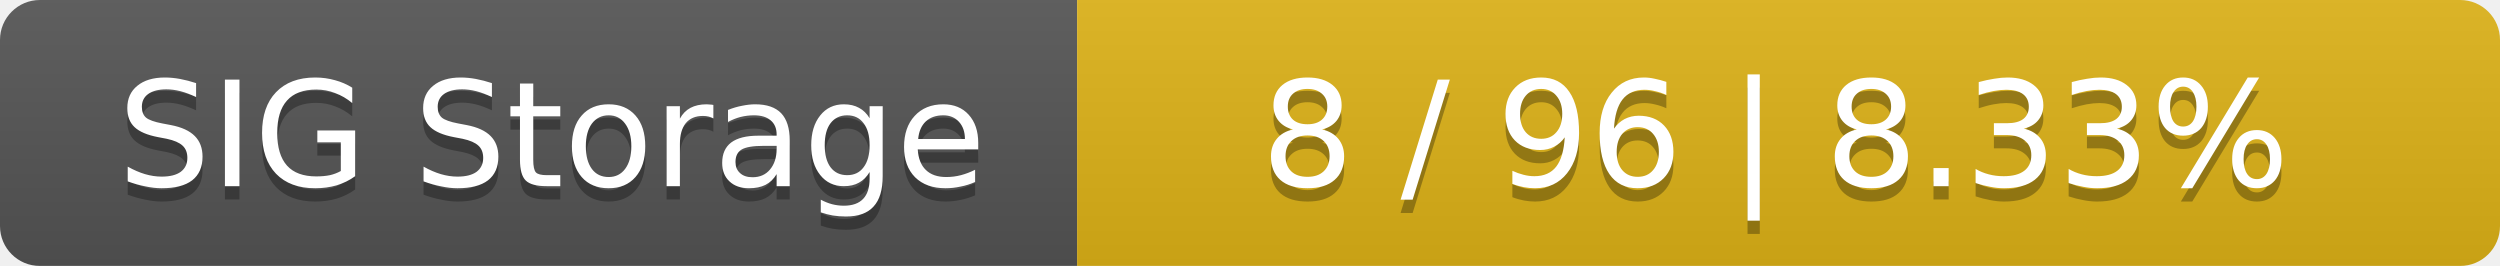
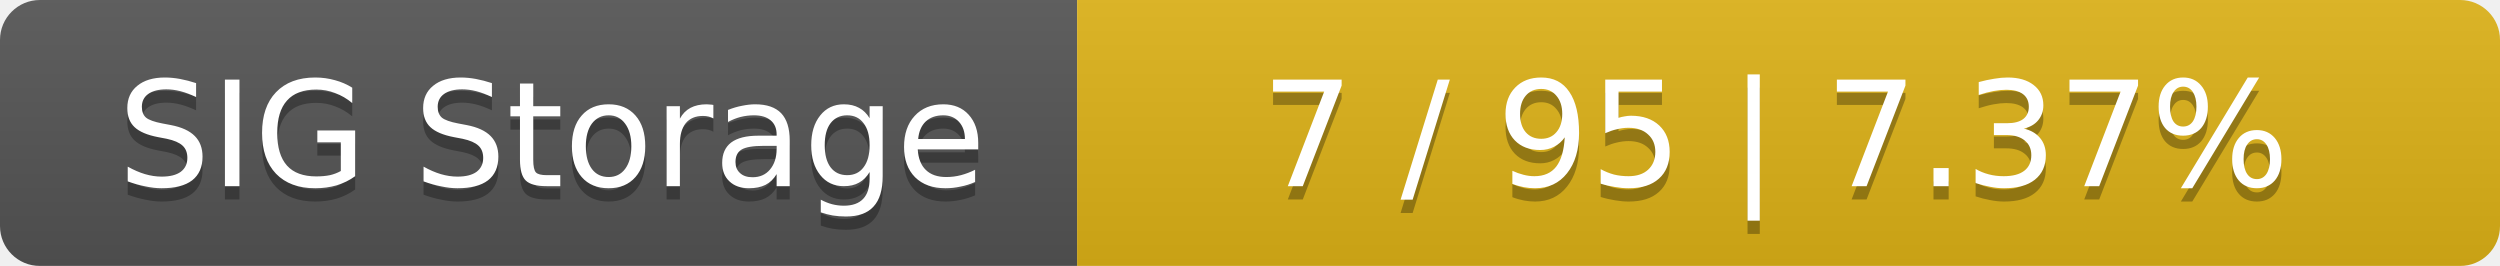
<svg xmlns="http://www.w3.org/2000/svg" width="188" height="20">
  <linearGradient id="smooth" x2="0" y2="100%">
    <stop offset="0" stop-color="#bbb" stop-opacity=".1" />
    <stop offset="1" stop-opacity=".1" />
  </linearGradient>
  <mask id="round">
    <rect width="188" height="20" rx="3" fill="#fff" />
  </mask>
  <g mask="url(#round)">
    <rect width="81" height="20" fill="#555" />
    <rect x="81" width="107" height="20" fill="#dfb317" />
    <rect width="188" height="20" fill="url(#smooth)" />
  </g>
  <g fill="#fff" text-anchor="middle" font-family="DejaVu Sans,Verdana,Geneva,sans-serif" font-size="11">
    <text x="41.5" y="15" fill="#010101" fill-opacity=".3">SIG Storage</text>
    <text x="41.5" y="14">SIG Storage</text>
-     <text x="133.5" y="15" fill="#010101" fill-opacity=".3">8 / 96    |    8.33%</text>
-     <text x="133.5" y="14">8 / 96    |    8.33%</text>
+     <text x="133.5" y="15" fill="#010101" fill-opacity=".3">7 / 95    |    7.37%</text>
+     <text x="133.5" y="14">7 / 95    |    7.37%</text>
  </g>
</svg>
